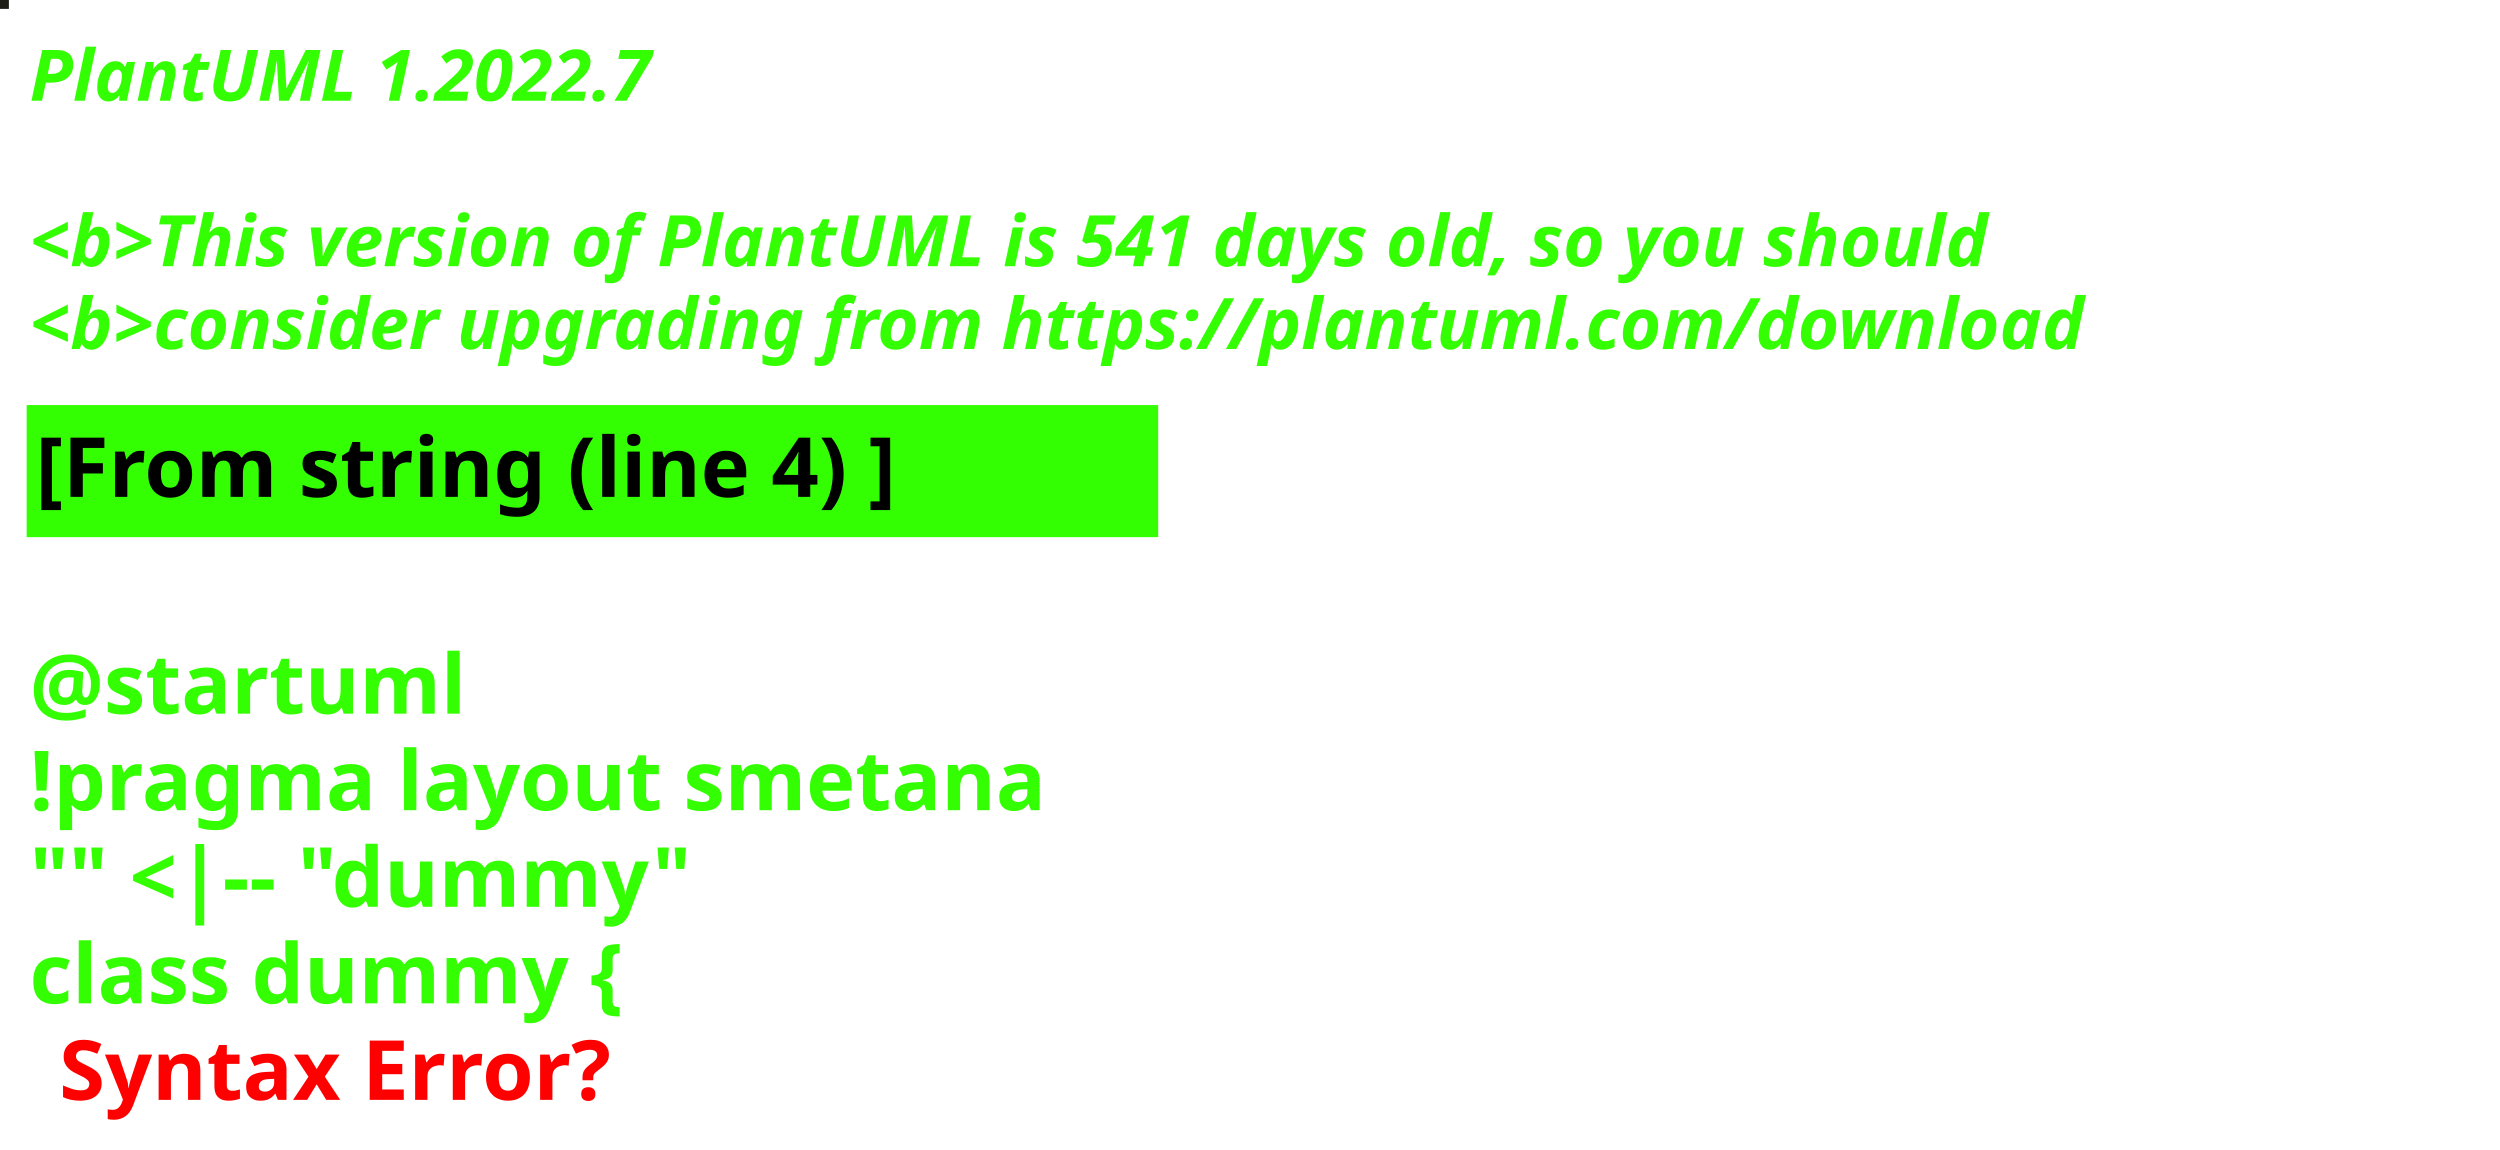
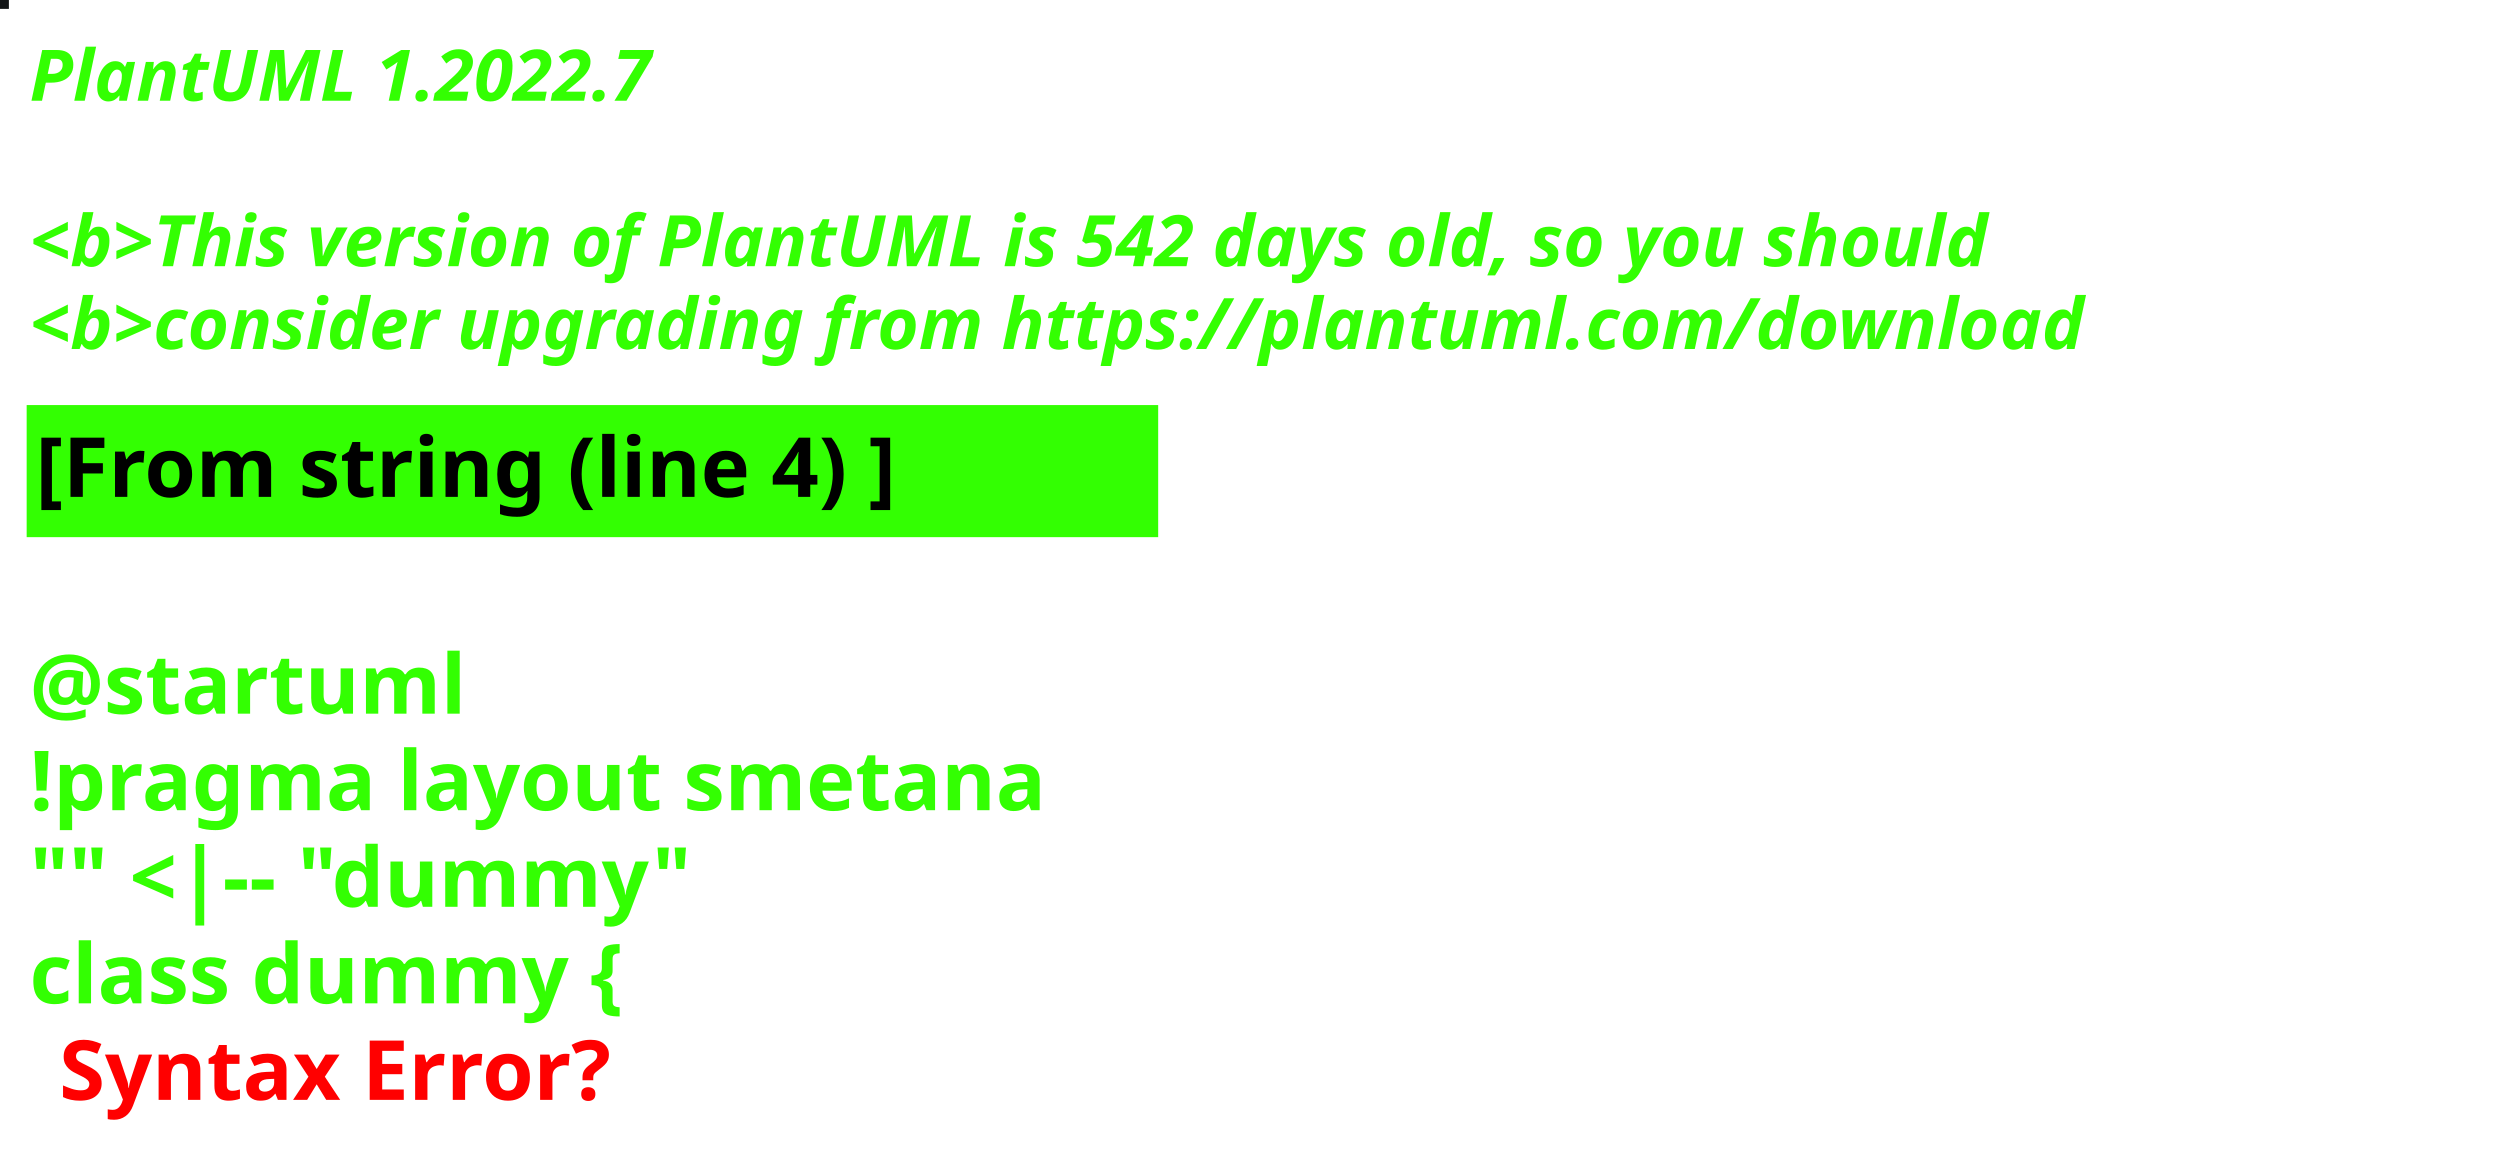
<svg xmlns="http://www.w3.org/2000/svg" contentStyleType="text/css" height="194px" preserveAspectRatio="none" style="width:422px;height:194px;background:#000000;" version="1.1" viewBox="0 0 422 194" width="422px" zoomAndPan="magnify">
  <defs />
  <g>
-     <rect fill="#1E1D16" height="1" style="stroke:#1E1D16;stroke-width:1.0;" width="1" x="0" y="0" />
+     <rect fill="#131617" height="1" style="stroke:#131617;stroke-width:1.0;" width="1" x="0" y="0" />
    <text fill="#33FF02" font-family="sans-serif" font-size="12" font-style="italic" font-weight="bold" lengthAdjust="spacing" textLength="127" x="5" y="17">PlantUML 1.2022.7</text>
    <text fill="#33FF02" font-family="sans-serif" font-size="12" font-style="italic" font-weight="bold" lengthAdjust="spacing" textLength="4" x="5" y="30.969"> </text>
-     <text fill="#33FF02" font-family="sans-serif" font-size="12" font-style="italic" font-weight="bold" lengthAdjust="spacing" textLength="399" x="5" y="44.938">&lt;b&gt;This version of PlantUML is 541 days old, so you should</text>
+     <text fill="#33FF02" font-family="sans-serif" font-size="12" font-style="italic" font-weight="bold" lengthAdjust="spacing" textLength="399" x="5" y="44.938">&lt;b&gt;This version of PlantUML is 542 days old, so you should</text>
    <text fill="#33FF02" font-family="sans-serif" font-size="12" font-style="italic" font-weight="bold" lengthAdjust="spacing" textLength="408" x="5" y="58.906">&lt;b&gt;consider upgrading from https://plantuml.com/download</text>
    <rect fill="#33FF02" height="21.297" style="stroke:#33FF02;stroke-width:1.0;" width="190" x="5" y="68.875" />
    <text fill="#000000" font-family="sans-serif" font-size="14" font-weight="bold" lengthAdjust="spacing" textLength="168" x="6" y="83.875">[From string (line 4) ]</text>
    <text fill="#33FF02" font-family="sans-serif" font-size="14" font-weight="bold" lengthAdjust="spacing" textLength="5" x="5" y="104.172"> </text>
    <text fill="#33FF02" font-family="sans-serif" font-size="14" font-weight="bold" lengthAdjust="spacing" textLength="79" x="5" y="120.469">@startuml</text>
    <text fill="#33FF02" font-family="sans-serif" font-size="14" font-weight="bold" lengthAdjust="spacing" textLength="190" x="5" y="136.766">!pragma layout smetana</text>
    <text fill="#33FF02" font-family="sans-serif" font-size="14" font-weight="bold" lengthAdjust="spacing" textLength="124" x="5" y="153.062">"" &lt;|-- "dummy"</text>
    <text fill="#33FF02" font-family="sans-serif" font-size="14" font-weight="bold" lengthAdjust="spacing" text-decoration="wavy underline" textLength="117" x="5" y="169.359">class dummy {</text>
    <text fill="#FF0000" font-family="sans-serif" font-size="14" font-weight="bold" lengthAdjust="spacing" textLength="106" x="10" y="185.656">Syntax Error?</text>
  </g>
</svg>
